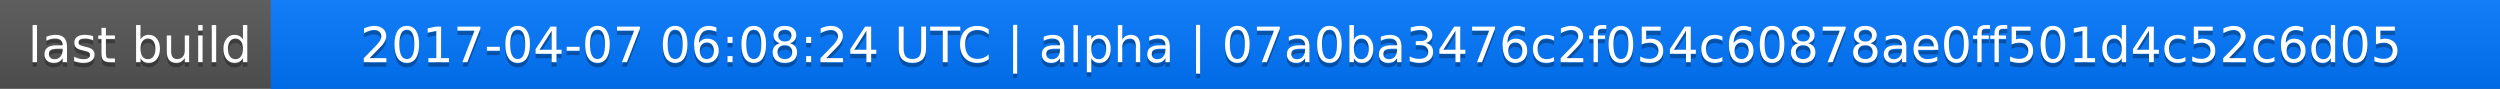
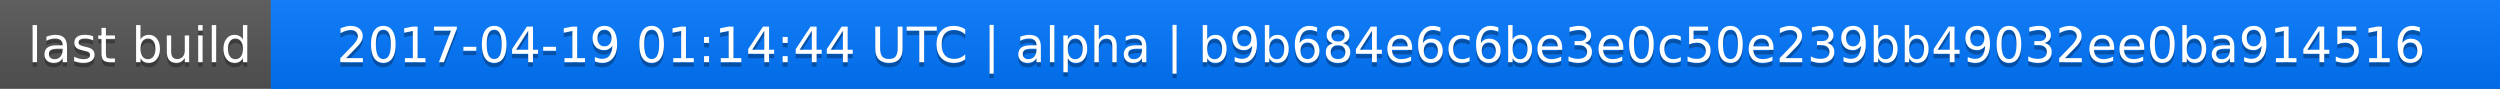
<svg xmlns="http://www.w3.org/2000/svg" width="563" height="20">
  <linearGradient id="a" x2="0" y2="100%">
    <stop offset="0" stop-color="#bbb" stop-opacity=".1" />
    <stop offset="1" stop-opacity=".1" />
  </linearGradient>
  <rect rx="0" width="563" height="20" fill="#555" />
  <rect rx="0" x="61" width="502" height="20" fill="#07f" />
  <path fill="#07f" d="M61 0h4v20h-4z" />
  <rect rx="0" width="563" height="20" fill="url(#a)" />
  <g fill="#fff" text-anchor="middle" font-family="DejaVu Sans,Verdana,Geneva,sans-serif" font-size="11">
    <text x="31.5" y="15" fill="#010101" fill-opacity=".3">last build</text>
    <text x="31.5" y="14">last build</text>
-     <text x="311" y="15" fill="#010101" fill-opacity=".3">2017-04-07 06:08:24 UTC | alpha | 07a0ba3476c2f054c60878ae0ff501d4c52c6d05</text>
-     <text x="311" y="14">2017-04-07 06:08:24 UTC | alpha | 07a0ba3476c2f054c60878ae0ff501d4c52c6d05</text>
+     <text x="311" y="15" fill="#010101" fill-opacity=".3">2017-04-19 01:14:44 UTC | alpha | b9b684e6c6be3e0c50e239bb49032ee0ba914516</text>
+     <text x="311" y="14">2017-04-19 01:14:44 UTC | alpha | b9b684e6c6be3e0c50e239bb49032ee0ba914516</text>
  </g>
</svg>
